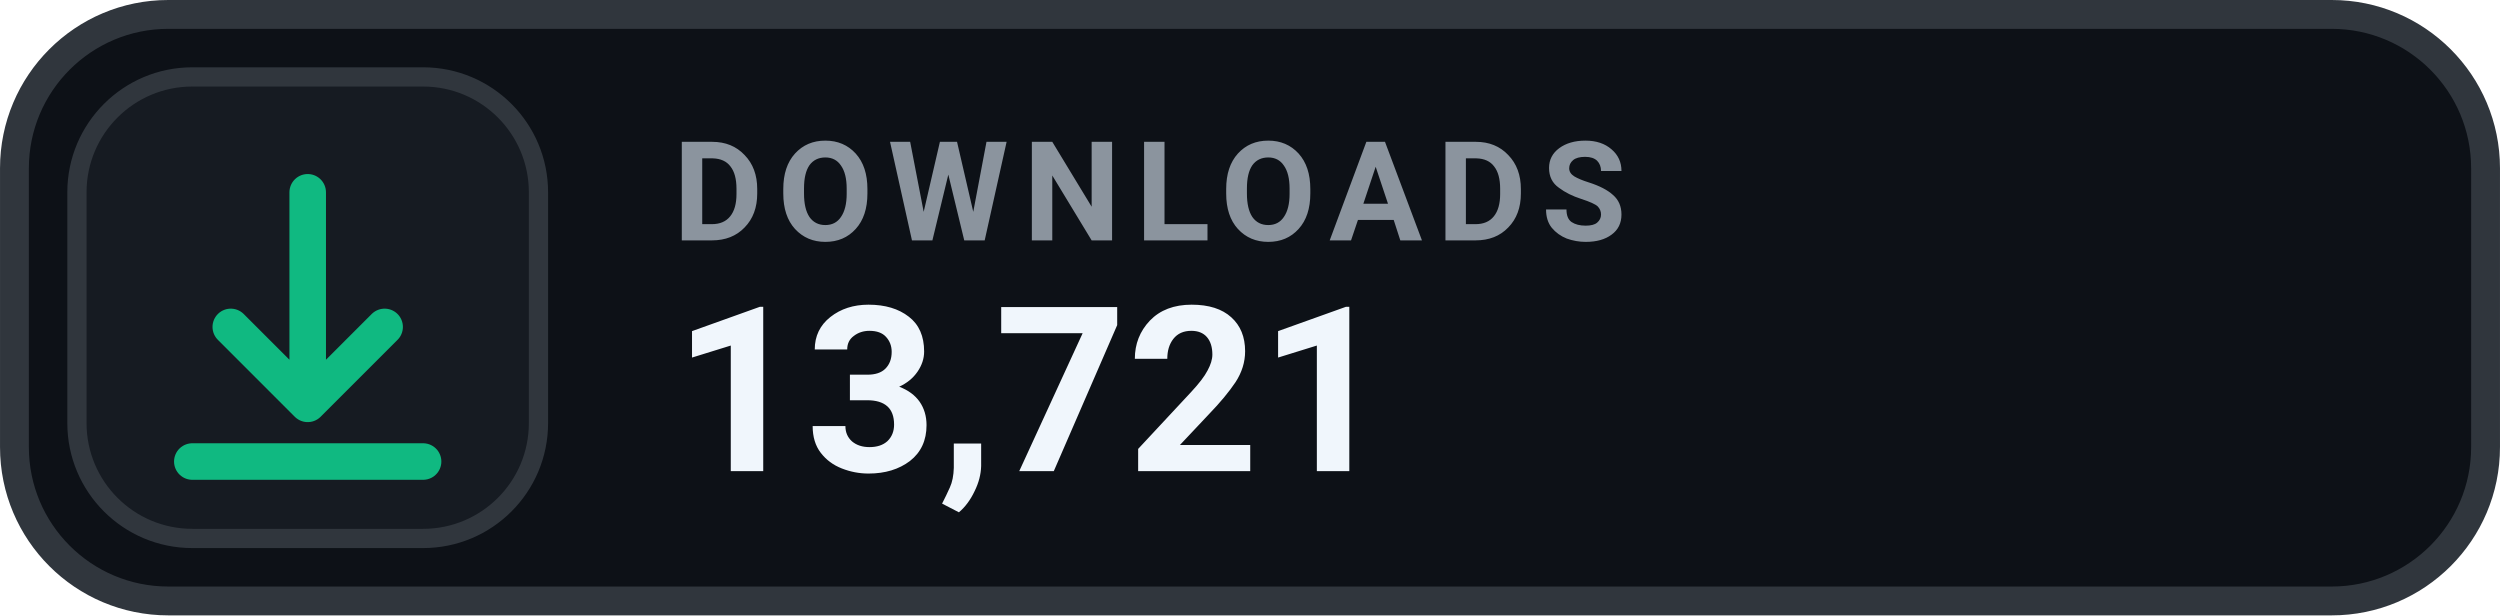
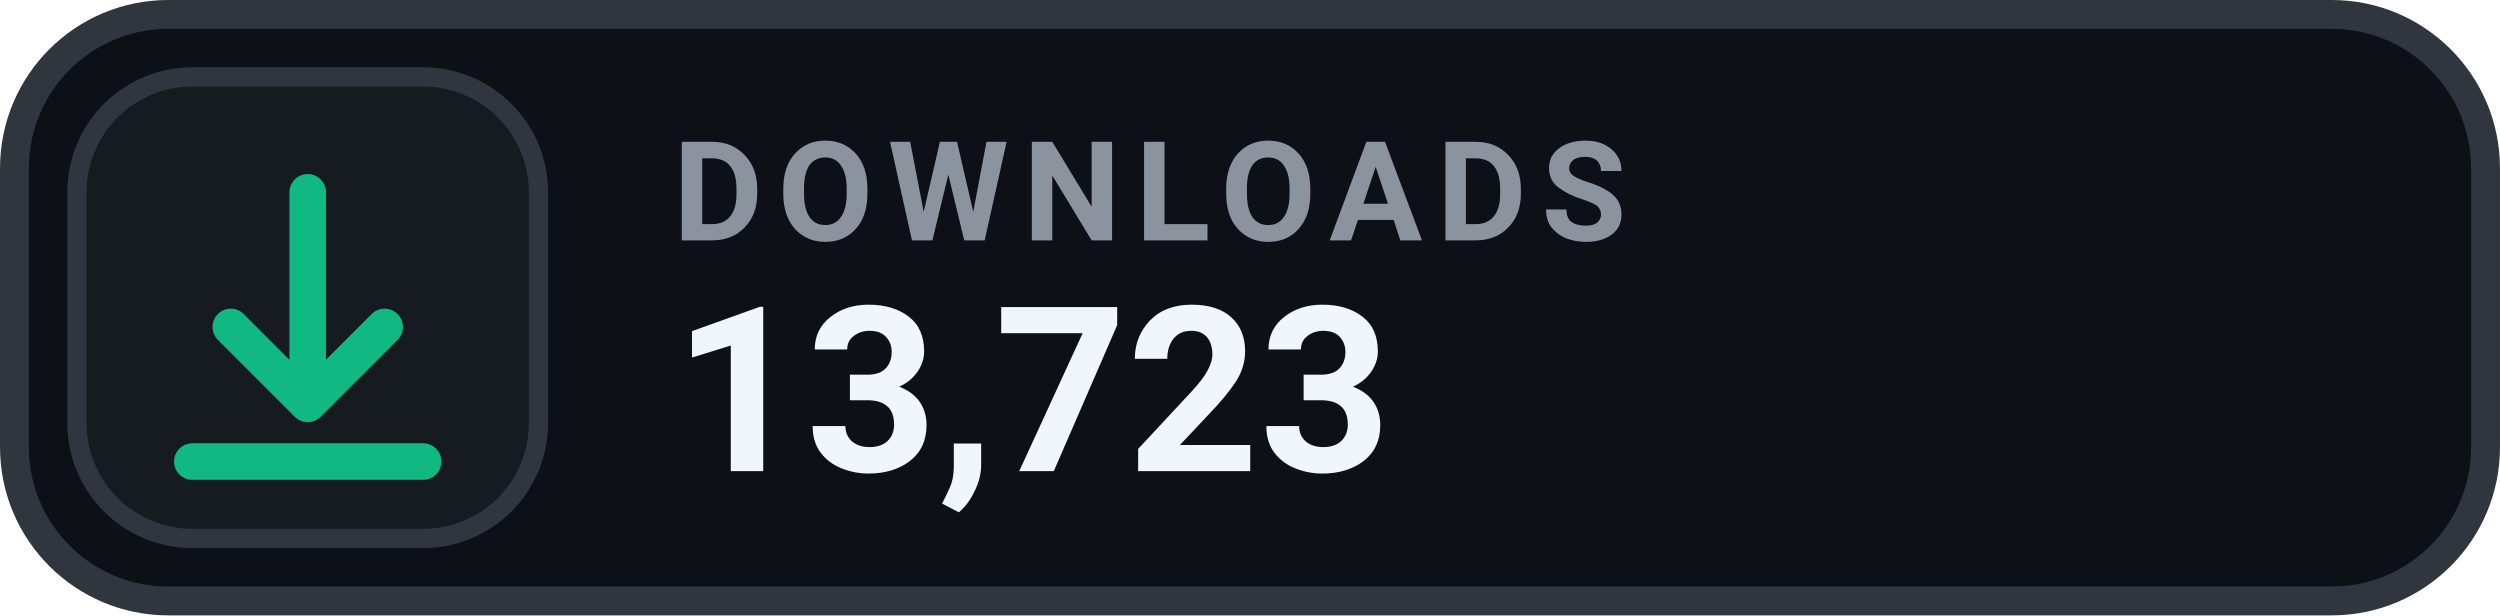
- <svg xmlns="http://www.w3.org/2000/svg" width="126" height="31.015" viewBox="0 0 130 32" role="img" aria-label="DOWNLOADS 13,721">
+ <svg xmlns="http://www.w3.org/2000/svg" width="126" height="31.015" viewBox="0 0 130 32" role="img" aria-label="DOWNLOADS 13,723">
  <rect x=".75" y=".75" width="128.5" height="30.5" rx="8" fill="#0D1117" stroke="#30363D" stroke-width="1.5" />
  <rect x="4" y="4" width="24" height="24" rx="6" fill="#161B22" stroke="#30363D" stroke-width="1" />
  <g transform="translate(16 16)" style="color:#10B981;">
    <path d="M0 -6 v11 m0 0 l4 -4 m-4 4 l-4 -4 M-6 8 h12" fill="none" stroke="currentColor" stroke-width="1.9" stroke-linecap="round" stroke-linejoin="round" />
  </g>
  <text x="35" y="12.5" fill="#8B949E" font-family="-apple-system,BlinkMacSystemFont,'Segoe UI',Roboto,Helvetica,Arial,sans-serif" font-size="7.2" font-weight="700" letter-spacing=".75">DOWNLOADS</text>
-   <text x="35" y="24.5" fill="#F0F6FC" font-family="-apple-system,BlinkMacSystemFont,'Segoe UI',Roboto,Helvetica,Arial,sans-serif" font-size="12" font-weight="700">13,721</text>
+   <text x="35" y="24.5" fill="#F0F6FC" font-family="-apple-system,BlinkMacSystemFont,'Segoe UI',Roboto,Helvetica,Arial,sans-serif" font-size="12" font-weight="700">13,723</text>
</svg>
